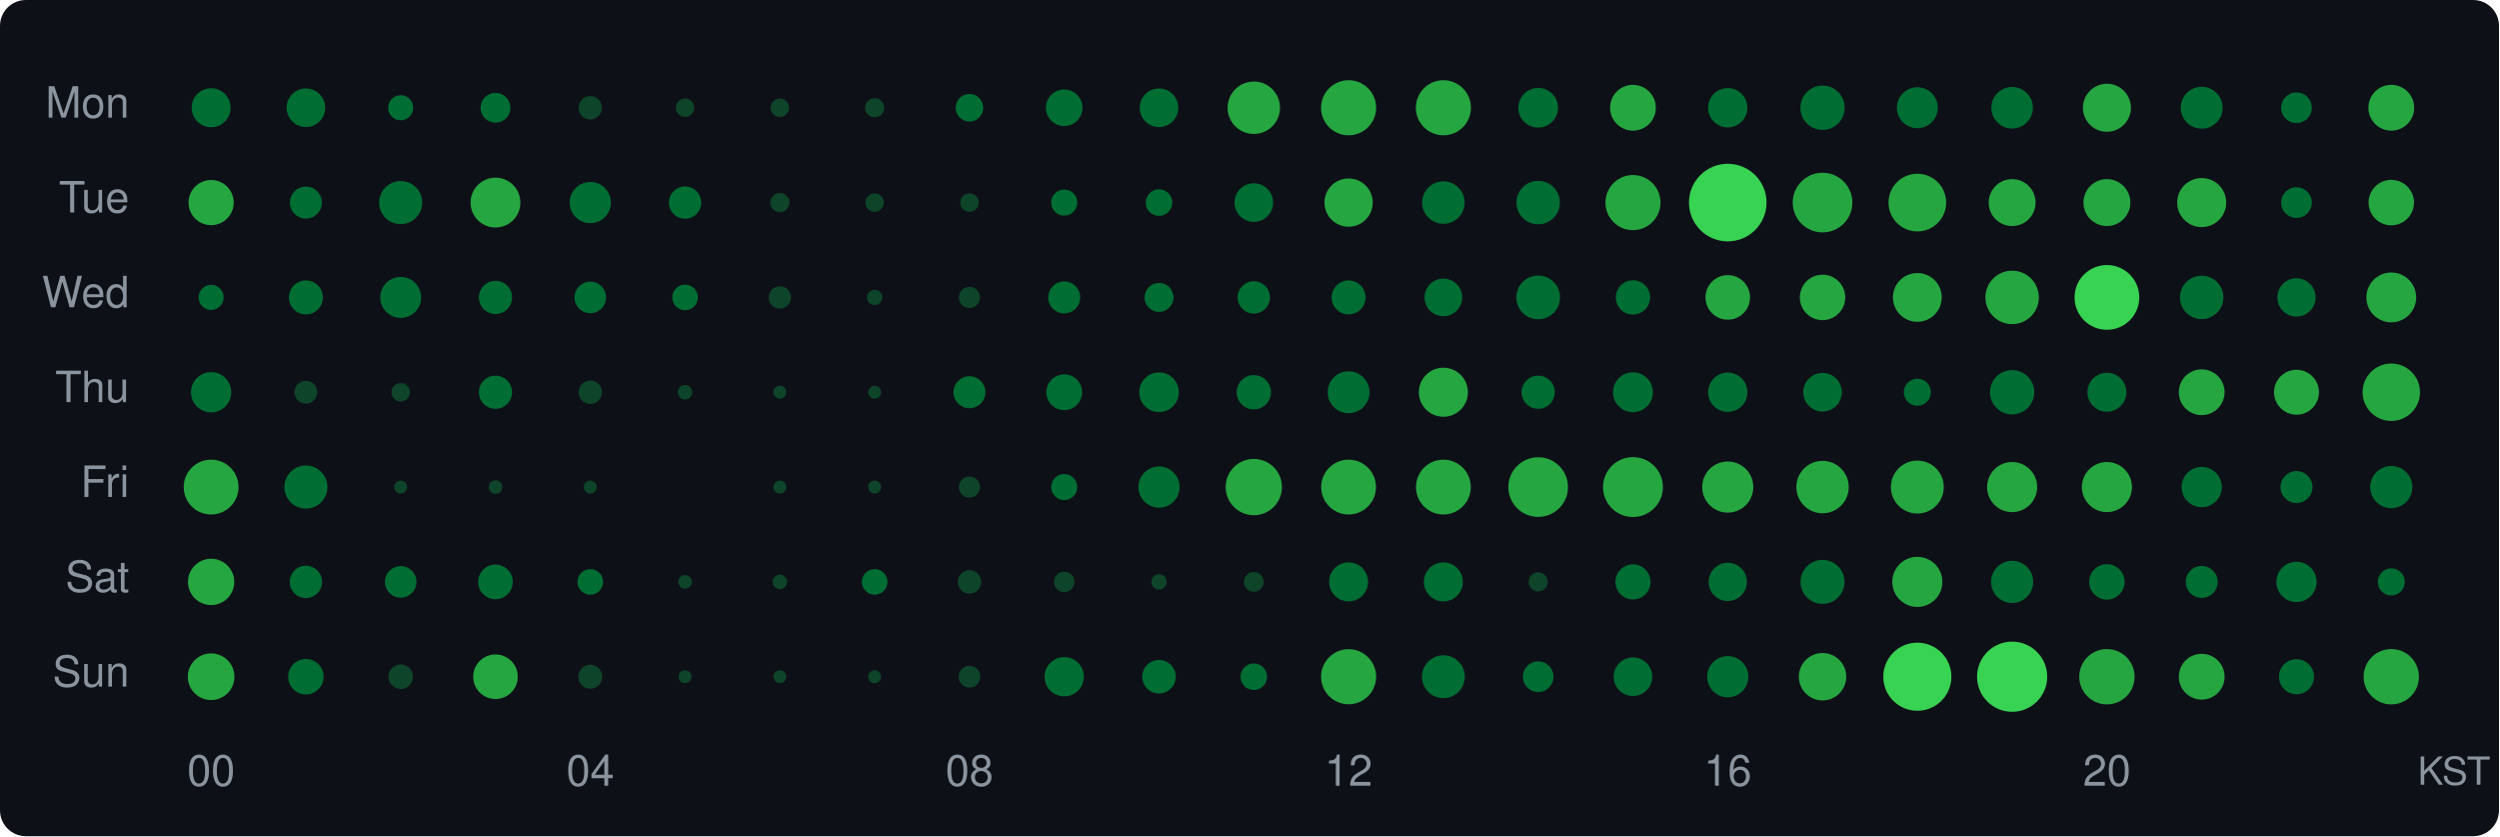
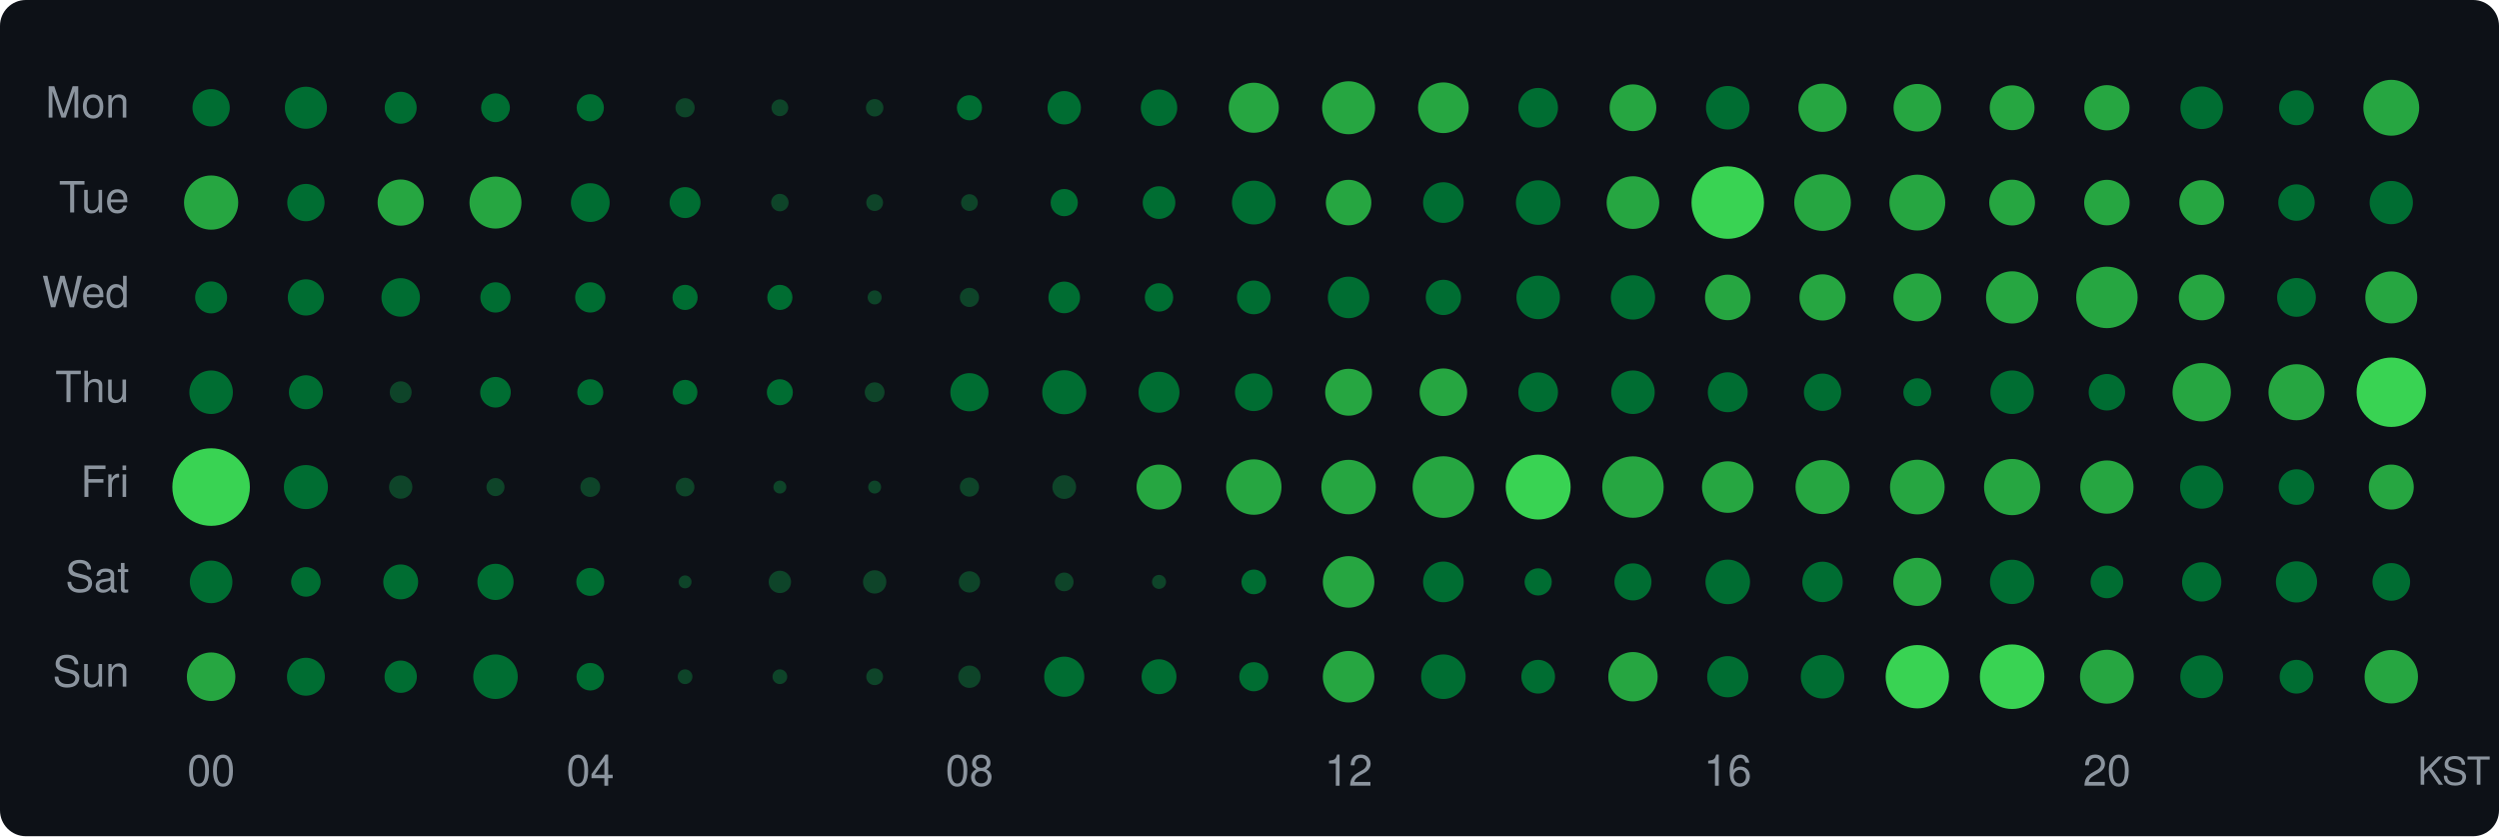
<svg xmlns="http://www.w3.org/2000/svg" width="580" height="194" viewBox="0 0 580 194">
  <style>text { dominant-baseline: central; }</style>
  <rect width="100%" height="100%" rx="6" fill="#0d1117" />
  <text x="30" y="25" text-anchor="end" fill="#8b949e" font-size="10" font-family="Segoe UI,Helvetica,Arial,sans-serif">Mon</text>
  <text x="30" y="47" text-anchor="end" fill="#8b949e" font-size="10" font-family="Segoe UI,Helvetica,Arial,sans-serif">Tue</text>
  <text x="30" y="69" text-anchor="end" fill="#8b949e" font-size="10" font-family="Segoe UI,Helvetica,Arial,sans-serif">Wed</text>
  <text x="30" y="91" text-anchor="end" fill="#8b949e" font-size="10" font-family="Segoe UI,Helvetica,Arial,sans-serif">Thu</text>
  <text x="30" y="113" text-anchor="end" fill="#8b949e" font-size="10" font-family="Segoe UI,Helvetica,Arial,sans-serif">Fri</text>
  <text x="30" y="135" text-anchor="end" fill="#8b949e" font-size="10" font-family="Segoe UI,Helvetica,Arial,sans-serif">Sat</text>
  <text x="30" y="157" text-anchor="end" fill="#8b949e" font-size="10" font-family="Segoe UI,Helvetica,Arial,sans-serif">Sun</text>
-   <circle cx="49" cy="25" r="4.52" fill="#006d32" />
-   <circle cx="71" cy="25" r="4.48" fill="#006d32" />
-   <circle cx="93" cy="25" r="2.91" fill="#006d32" />
-   <circle cx="115" cy="25" r="3.46" fill="#006d32" />
-   <circle cx="137" cy="25" r="2.72" fill="#0e4429" />
-   <circle cx="159" cy="25" r="2.14" fill="#0e4429" />
-   <circle cx="181" cy="25" r="2.14" fill="#0e4429" />
-   <circle cx="203" cy="25" r="2.22" fill="#0e4429" />
-   <circle cx="225" cy="25" r="3.20" fill="#006d32" />
-   <circle cx="247" cy="25" r="4.24" fill="#006d32" />
-   <circle cx="269" cy="25" r="4.48" fill="#006d32" />
-   <circle cx="291" cy="25" r="6.08" fill="#26a641" />
-   <circle cx="313" cy="25" r="6.39" fill="#26a641" />
-   <circle cx="335" cy="25" r="6.39" fill="#26a641" />
+   <circle cx="49" cy="25" r="4.33" fill="#006d32" />
+   <circle cx="71" cy="25" r="4.88" fill="#006d32" />
+   <circle cx="93" cy="25" r="3.71" fill="#006d32" />
+   <circle cx="115" cy="25" r="3.34" fill="#006d32" />
+   <circle cx="137" cy="25" r="3.16" fill="#006d32" />
+   <circle cx="159" cy="25" r="2.23" fill="#0e4429" />
+   <circle cx="181" cy="25" r="1.95" fill="#0e4429" />
+   <circle cx="203" cy="25" r="2.03" fill="#0e4429" />
+   <circle cx="225" cy="25" r="2.92" fill="#006d32" />
+   <circle cx="247" cy="25" r="3.87" fill="#006d32" />
+   <circle cx="269" cy="25" r="4.23" fill="#006d32" />
+   <circle cx="291" cy="25" r="5.81" fill="#26a641" />
+   <circle cx="313" cy="25" r="6.15" fill="#26a641" />
+   <circle cx="335" cy="25" r="5.88" fill="#26a641" />
  <circle cx="357" cy="25" r="4.60" fill="#006d32" />
-   <circle cx="379" cy="25" r="5.31" fill="#26a641" />
-   <circle cx="401" cy="25" r="4.56" fill="#006d32" />
-   <circle cx="423" cy="25" r="5.14" fill="#006d32" />
-   <circle cx="445" cy="25" r="4.75" fill="#006d32" />
-   <circle cx="467" cy="25" r="4.82" fill="#006d32" />
-   <circle cx="489" cy="25" r="5.57" fill="#26a641" />
-   <circle cx="511" cy="25" r="4.86" fill="#006d32" />
-   <circle cx="533" cy="25" r="3.56" fill="#006d32" />
-   <circle cx="555" cy="25" r="5.31" fill="#26a641" />
-   <circle cx="49" cy="47" r="5.24" fill="#26a641" />
-   <circle cx="71" cy="47" r="3.71" fill="#006d32" />
-   <circle cx="93" cy="47" r="5.00" fill="#006d32" />
-   <circle cx="115" cy="47" r="5.78" fill="#26a641" />
-   <circle cx="137" cy="47" r="4.78" fill="#006d32" />
-   <circle cx="159" cy="47" r="3.75" fill="#006d32" />
-   <circle cx="181" cy="47" r="2.22" fill="#0e4429" />
-   <circle cx="203" cy="47" r="2.14" fill="#0e4429" />
-   <circle cx="225" cy="47" r="2.14" fill="#0e4429" />
-   <circle cx="247" cy="47" r="3.03" fill="#006d32" />
-   <circle cx="269" cy="47" r="3.08" fill="#006d32" />
-   <circle cx="291" cy="47" r="4.48" fill="#006d32" />
-   <circle cx="313" cy="47" r="5.60" fill="#26a641" />
-   <circle cx="335" cy="47" r="4.93" fill="#006d32" />
-   <circle cx="357" cy="47" r="5.04" fill="#006d32" />
-   <circle cx="379" cy="47" r="6.39" fill="#26a641" />
-   <circle cx="401" cy="47" r="9.00" fill="#39d353" />
-   <circle cx="423" cy="47" r="6.92" fill="#26a641" />
-   <circle cx="445" cy="47" r="6.69" fill="#26a641" />
-   <circle cx="467" cy="47" r="5.44" fill="#26a641" />
-   <circle cx="489" cy="47" r="5.44" fill="#26a641" />
-   <circle cx="511" cy="47" r="5.69" fill="#26a641" />
-   <circle cx="533" cy="47" r="3.56" fill="#006d32" />
-   <circle cx="555" cy="47" r="5.27" fill="#26a641" />
-   <circle cx="49" cy="69" r="2.91" fill="#006d32" />
-   <circle cx="71" cy="69" r="3.94" fill="#006d32" />
-   <circle cx="93" cy="69" r="4.75" fill="#006d32" />
-   <circle cx="115" cy="69" r="3.85" fill="#006d32" />
-   <circle cx="137" cy="69" r="3.66" fill="#006d32" />
-   <circle cx="159" cy="69" r="2.97" fill="#006d32" />
-   <circle cx="181" cy="69" r="2.59" fill="#0e4429" />
-   <circle cx="203" cy="69" r="1.78" fill="#0e4429" />
-   <circle cx="225" cy="69" r="2.45" fill="#0e4429" />
-   <circle cx="247" cy="69" r="3.71" fill="#006d32" />
-   <circle cx="269" cy="69" r="3.36" fill="#006d32" />
-   <circle cx="291" cy="69" r="3.75" fill="#006d32" />
-   <circle cx="313" cy="69" r="3.94" fill="#006d32" />
-   <circle cx="335" cy="69" r="4.36" fill="#006d32" />
-   <circle cx="357" cy="69" r="5.07" fill="#006d32" />
-   <circle cx="379" cy="69" r="3.98" fill="#006d32" />
-   <circle cx="401" cy="69" r="5.17" fill="#26a641" />
-   <circle cx="423" cy="69" r="5.27" fill="#26a641" />
-   <circle cx="445" cy="69" r="5.66" fill="#26a641" />
-   <circle cx="467" cy="69" r="6.20" fill="#26a641" />
-   <circle cx="489" cy="69" r="7.51" fill="#39d353" />
-   <circle cx="511" cy="69" r="5.04" fill="#006d32" />
-   <circle cx="533" cy="69" r="4.44" fill="#006d32" />
-   <circle cx="555" cy="69" r="5.78" fill="#26a641" />
-   <circle cx="49" cy="91" r="4.67" fill="#006d32" />
-   <circle cx="71" cy="91" r="2.65" fill="#0e4429" />
-   <circle cx="93" cy="91" r="2.14" fill="#0e4429" />
-   <circle cx="115" cy="91" r="3.85" fill="#006d32" />
-   <circle cx="137" cy="91" r="2.72" fill="#0e4429" />
-   <circle cx="159" cy="91" r="1.68" fill="#0e4429" />
-   <circle cx="181" cy="91" r="1.50" fill="#0e4429" />
-   <circle cx="203" cy="91" r="1.50" fill="#0e4429" />
-   <circle cx="225" cy="91" r="3.71" fill="#006d32" />
-   <circle cx="247" cy="91" r="4.15" fill="#006d32" />
-   <circle cx="269" cy="91" r="4.60" fill="#006d32" />
-   <circle cx="291" cy="91" r="3.98" fill="#006d32" />
-   <circle cx="313" cy="91" r="4.86" fill="#006d32" />
-   <circle cx="335" cy="91" r="5.69" fill="#26a641" />
-   <circle cx="357" cy="91" r="3.85" fill="#006d32" />
-   <circle cx="379" cy="91" r="4.63" fill="#006d32" />
-   <circle cx="401" cy="91" r="4.56" fill="#006d32" />
-   <circle cx="423" cy="91" r="4.48" fill="#006d32" />
-   <circle cx="445" cy="91" r="3.14" fill="#006d32" />
-   <circle cx="467" cy="91" r="5.14" fill="#006d32" />
-   <circle cx="489" cy="91" r="4.52" fill="#006d32" />
-   <circle cx="511" cy="91" r="5.31" fill="#26a641" />
-   <circle cx="533" cy="91" r="5.21" fill="#26a641" />
-   <circle cx="555" cy="91" r="6.66" fill="#26a641" />
-   <circle cx="49" cy="113" r="6.36" fill="#26a641" />
-   <circle cx="71" cy="113" r="5.00" fill="#006d32" />
-   <circle cx="93" cy="113" r="1.50" fill="#0e4429" />
-   <circle cx="115" cy="113" r="1.57" fill="#0e4429" />
-   <circle cx="137" cy="113" r="1.50" fill="#0e4429" />
+   <circle cx="379" cy="25" r="5.42" fill="#26a641" />
+   <circle cx="401" cy="25" r="5.05" fill="#006d32" />
+   <circle cx="423" cy="25" r="5.60" fill="#26a641" />
+   <circle cx="445" cy="25" r="5.52" fill="#26a641" />
+   <circle cx="467" cy="25" r="5.20" fill="#26a641" />
+   <circle cx="489" cy="25" r="5.25" fill="#26a641" />
+   <circle cx="511" cy="25" r="4.94" fill="#006d32" />
+   <circle cx="533" cy="25" r="4.05" fill="#006d32" />
+   <circle cx="555" cy="25" r="6.48" fill="#26a641" />
+   <circle cx="49" cy="47" r="6.29" fill="#26a641" />
+   <circle cx="71" cy="47" r="4.33" fill="#006d32" />
+   <circle cx="93" cy="47" r="5.36" fill="#26a641" />
+   <circle cx="115" cy="47" r="6.03" fill="#26a641" />
+   <circle cx="137" cy="47" r="4.50" fill="#006d32" />
+   <circle cx="159" cy="47" r="3.59" fill="#006d32" />
+   <circle cx="181" cy="47" r="2.03" fill="#0e4429" />
+   <circle cx="203" cy="47" r="1.95" fill="#0e4429" />
+   <circle cx="225" cy="47" r="1.95" fill="#0e4429" />
+   <circle cx="247" cy="47" r="3.16" fill="#006d32" />
+   <circle cx="269" cy="47" r="3.79" fill="#006d32" />
+   <circle cx="291" cy="47" r="5.08" fill="#006d32" />
+   <circle cx="313" cy="47" r="5.28" fill="#26a641" />
+   <circle cx="335" cy="47" r="4.72" fill="#006d32" />
+   <circle cx="357" cy="47" r="5.17" fill="#006d32" />
+   <circle cx="379" cy="47" r="6.11" fill="#26a641" />
+   <circle cx="401" cy="47" r="8.41" fill="#39d353" />
+   <circle cx="423" cy="47" r="6.57" fill="#26a641" />
+   <circle cx="445" cy="47" r="6.48" fill="#26a641" />
+   <circle cx="467" cy="47" r="5.31" fill="#26a641" />
+   <circle cx="489" cy="47" r="5.28" fill="#26a641" />
+   <circle cx="511" cy="47" r="5.20" fill="#26a641" />
+   <circle cx="533" cy="47" r="4.23" fill="#006d32" />
+   <circle cx="555" cy="47" r="5.02" fill="#006d32" />
+   <circle cx="49" cy="69" r="3.71" fill="#006d32" />
+   <circle cx="71" cy="69" r="4.20" fill="#006d32" />
+   <circle cx="93" cy="69" r="4.47" fill="#006d32" />
+   <circle cx="115" cy="69" r="3.51" fill="#006d32" />
+   <circle cx="137" cy="69" r="3.51" fill="#006d32" />
+   <circle cx="159" cy="69" r="2.92" fill="#006d32" />
+   <circle cx="181" cy="69" r="2.92" fill="#006d32" />
+   <circle cx="203" cy="69" r="1.63" fill="#0e4429" />
+   <circle cx="225" cy="69" r="2.23" fill="#0e4429" />
+   <circle cx="247" cy="69" r="3.67" fill="#006d32" />
+   <circle cx="269" cy="69" r="3.30" fill="#006d32" />
+   <circle cx="291" cy="69" r="3.91" fill="#006d32" />
+   <circle cx="313" cy="69" r="4.82" fill="#006d32" />
+   <circle cx="335" cy="69" r="4.09" fill="#006d32" />
+   <circle cx="357" cy="69" r="5.05" fill="#006d32" />
+   <circle cx="379" cy="69" r="5.14" fill="#006d32" />
+   <circle cx="401" cy="69" r="5.28" fill="#26a641" />
+   <circle cx="423" cy="69" r="5.36" fill="#26a641" />
+   <circle cx="445" cy="69" r="5.55" fill="#26a641" />
+   <circle cx="467" cy="69" r="6.06" fill="#26a641" />
+   <circle cx="489" cy="69" r="7.13" fill="#26a641" />
+   <circle cx="511" cy="69" r="5.31" fill="#26a641" />
+   <circle cx="533" cy="69" r="4.50" fill="#006d32" />
+   <circle cx="555" cy="69" r="6.03" fill="#26a641" />
+   <circle cx="49" cy="91" r="5.05" fill="#006d32" />
+   <circle cx="71" cy="91" r="3.94" fill="#006d32" />
+   <circle cx="93" cy="91" r="2.54" fill="#0e4429" />
+   <circle cx="115" cy="91" r="3.55" fill="#006d32" />
+   <circle cx="137" cy="91" r="3.02" fill="#006d32" />
+   <circle cx="159" cy="91" r="2.87" fill="#006d32" />
+   <circle cx="181" cy="91" r="3.02" fill="#006d32" />
+   <circle cx="203" cy="91" r="2.30" fill="#0e4429" />
+   <circle cx="225" cy="91" r="4.43" fill="#006d32" />
+   <circle cx="247" cy="91" r="5.11" fill="#006d32" />
+   <circle cx="269" cy="91" r="4.75" fill="#006d32" />
+   <circle cx="291" cy="91" r="4.37" fill="#006d32" />
+   <circle cx="313" cy="91" r="5.44" fill="#26a641" />
+   <circle cx="335" cy="91" r="5.52" fill="#26a641" />
+   <circle cx="357" cy="91" r="4.60" fill="#006d32" />
+   <circle cx="379" cy="91" r="5.05" fill="#006d32" />
+   <circle cx="401" cy="91" r="4.63" fill="#006d32" />
+   <circle cx="423" cy="91" r="4.33" fill="#006d32" />
+   <circle cx="445" cy="91" r="3.25" fill="#006d32" />
+   <circle cx="467" cy="91" r="5.05" fill="#006d32" />
+   <circle cx="489" cy="91" r="4.23" fill="#006d32" />
+   <circle cx="511" cy="91" r="6.77" fill="#26a641" />
+   <circle cx="533" cy="91" r="6.50" fill="#26a641" />
+   <circle cx="555" cy="91" r="8.05" fill="#39d353" />
+   <circle cx="49" cy="113" r="9.00" fill="#39d353" />
+   <circle cx="71" cy="113" r="5.11" fill="#006d32" />
+   <circle cx="93" cy="113" r="2.71" fill="#0e4429" />
+   <circle cx="115" cy="113" r="2.10" fill="#0e4429" />
+   <circle cx="137" cy="113" r="2.30" fill="#0e4429" />
+   <circle cx="159" cy="113" r="2.17" fill="#0e4429" />
  <circle cx="181" cy="113" r="1.50" fill="#0e4429" />
  <circle cx="203" cy="113" r="1.50" fill="#0e4429" />
-   <circle cx="225" cy="113" r="2.45" fill="#0e4429" />
-   <circle cx="247" cy="113" r="3.03" fill="#006d32" />
-   <circle cx="269" cy="113" r="4.78" fill="#006d32" />
-   <circle cx="291" cy="113" r="6.53" fill="#26a641" />
-   <circle cx="313" cy="113" r="6.36" fill="#26a641" />
-   <circle cx="335" cy="113" r="6.36" fill="#26a641" />
-   <circle cx="357" cy="113" r="6.92" fill="#26a641" />
-   <circle cx="379" cy="113" r="6.95" fill="#26a641" />
-   <circle cx="401" cy="113" r="5.93" fill="#26a641" />
-   <circle cx="423" cy="113" r="6.08" fill="#26a641" />
-   <circle cx="445" cy="113" r="6.14" fill="#26a641" />
-   <circle cx="467" cy="113" r="5.81" fill="#26a641" />
-   <circle cx="489" cy="113" r="5.81" fill="#26a641" />
-   <circle cx="511" cy="113" r="4.67" fill="#006d32" />
-   <circle cx="533" cy="113" r="3.71" fill="#006d32" />
-   <circle cx="555" cy="113" r="4.89" fill="#006d32" />
-   <circle cx="49" cy="135" r="5.37" fill="#26a641" />
-   <circle cx="71" cy="135" r="3.75" fill="#006d32" />
-   <circle cx="93" cy="135" r="3.66" fill="#006d32" />
-   <circle cx="115" cy="135" r="4.02" fill="#006d32" />
-   <circle cx="137" cy="135" r="2.97" fill="#006d32" />
-   <circle cx="159" cy="135" r="1.57" fill="#0e4429" />
-   <circle cx="181" cy="135" r="1.68" fill="#0e4429" />
-   <circle cx="203" cy="135" r="2.97" fill="#006d32" />
-   <circle cx="225" cy="135" r="2.72" fill="#0e4429" />
-   <circle cx="247" cy="135" r="2.37" fill="#0e4429" />
-   <circle cx="269" cy="135" r="1.78" fill="#0e4429" />
-   <circle cx="291" cy="135" r="2.30" fill="#0e4429" />
-   <circle cx="313" cy="135" r="4.52" fill="#006d32" />
-   <circle cx="335" cy="135" r="4.52" fill="#006d32" />
-   <circle cx="357" cy="135" r="2.22" fill="#0e4429" />
-   <circle cx="379" cy="135" r="4.07" fill="#006d32" />
-   <circle cx="401" cy="135" r="4.44" fill="#006d32" />
-   <circle cx="423" cy="135" r="5.10" fill="#006d32" />
-   <circle cx="445" cy="135" r="5.81" fill="#26a641" />
-   <circle cx="467" cy="135" r="4.89" fill="#006d32" />
-   <circle cx="489" cy="135" r="4.11" fill="#006d32" />
-   <circle cx="511" cy="135" r="3.71" fill="#006d32" />
-   <circle cx="533" cy="135" r="4.67" fill="#006d32" />
-   <circle cx="555" cy="135" r="3.14" fill="#006d32" />
-   <circle cx="49" cy="157" r="5.41" fill="#26a641" />
-   <circle cx="71" cy="157" r="4.11" fill="#006d32" />
-   <circle cx="93" cy="157" r="2.85" fill="#0e4429" />
-   <circle cx="115" cy="157" r="5.17" fill="#26a641" />
-   <circle cx="137" cy="157" r="2.78" fill="#0e4429" />
-   <circle cx="159" cy="157" r="1.50" fill="#0e4429" />
-   <circle cx="181" cy="157" r="1.50" fill="#0e4429" />
-   <circle cx="203" cy="157" r="1.50" fill="#0e4429" />
-   <circle cx="225" cy="157" r="2.52" fill="#0e4429" />
-   <circle cx="247" cy="157" r="4.56" fill="#006d32" />
-   <circle cx="269" cy="157" r="3.89" fill="#006d32" />
-   <circle cx="291" cy="157" r="3.08" fill="#006d32" />
-   <circle cx="313" cy="157" r="6.39" fill="#26a641" />
-   <circle cx="335" cy="157" r="4.97" fill="#006d32" />
-   <circle cx="357" cy="157" r="3.56" fill="#006d32" />
-   <circle cx="379" cy="157" r="4.48" fill="#006d32" />
+   <circle cx="225" cy="113" r="2.23" fill="#0e4429" />
+   <circle cx="247" cy="113" r="2.76" fill="#0e4429" />
+   <circle cx="269" cy="113" r="5.22" fill="#26a641" />
+   <circle cx="291" cy="113" r="6.43" fill="#26a641" />
+   <circle cx="313" cy="113" r="6.32" fill="#26a641" />
+   <circle cx="335" cy="113" r="7.15" fill="#26a641" />
+   <circle cx="357" cy="113" r="7.53" fill="#39d353" />
+   <circle cx="379" cy="113" r="7.13" fill="#26a641" />
+   <circle cx="401" cy="113" r="5.98" fill="#26a641" />
+   <circle cx="423" cy="113" r="6.27" fill="#26a641" />
+   <circle cx="445" cy="113" r="6.34" fill="#26a641" />
+   <circle cx="467" cy="113" r="6.52" fill="#26a641" />
+   <circle cx="489" cy="113" r="6.18" fill="#26a641" />
+   <circle cx="511" cy="113" r="5.02" fill="#006d32" />
+   <circle cx="533" cy="113" r="4.13" fill="#006d32" />
+   <circle cx="555" cy="113" r="5.22" fill="#26a641" />
+   <circle cx="49" cy="135" r="4.94" fill="#006d32" />
+   <circle cx="71" cy="135" r="3.43" fill="#006d32" />
+   <circle cx="93" cy="135" r="4.05" fill="#006d32" />
+   <circle cx="115" cy="135" r="4.20" fill="#006d32" />
+   <circle cx="137" cy="135" r="3.25" fill="#006d32" />
+   <circle cx="159" cy="135" r="1.50" fill="#0e4429" />
+   <circle cx="181" cy="135" r="2.60" fill="#0e4429" />
+   <circle cx="203" cy="135" r="2.71" fill="#0e4429" />
+   <circle cx="225" cy="135" r="2.48" fill="#0e4429" />
+   <circle cx="247" cy="135" r="2.17" fill="#0e4429" />
+   <circle cx="269" cy="135" r="1.63" fill="#0e4429" />
+   <circle cx="291" cy="135" r="2.87" fill="#006d32" />
+   <circle cx="313" cy="135" r="5.98" fill="#26a641" />
+   <circle cx="335" cy="135" r="4.72" fill="#006d32" />
+   <circle cx="357" cy="135" r="3.16" fill="#006d32" />
+   <circle cx="379" cy="135" r="4.30" fill="#006d32" />
+   <circle cx="401" cy="135" r="5.17" fill="#006d32" />
+   <circle cx="423" cy="135" r="4.69" fill="#006d32" />
+   <circle cx="445" cy="135" r="5.58" fill="#26a641" />
+   <circle cx="467" cy="135" r="5.14" fill="#006d32" />
+   <circle cx="489" cy="135" r="3.79" fill="#006d32" />
+   <circle cx="511" cy="135" r="4.56" fill="#006d32" />
+   <circle cx="533" cy="135" r="4.78" fill="#006d32" />
+   <circle cx="555" cy="135" r="4.37" fill="#006d32" />
+   <circle cx="49" cy="157" r="5.63" fill="#26a641" />
+   <circle cx="71" cy="157" r="4.40" fill="#006d32" />
+   <circle cx="93" cy="157" r="3.75" fill="#006d32" />
+   <circle cx="115" cy="157" r="5.17" fill="#006d32" />
+   <circle cx="137" cy="157" r="3.20" fill="#006d32" />
+   <circle cx="159" cy="157" r="1.71" fill="#0e4429" />
+   <circle cx="181" cy="157" r="1.71" fill="#0e4429" />
+   <circle cx="203" cy="157" r="1.95" fill="#0e4429" />
+   <circle cx="225" cy="157" r="2.60" fill="#0e4429" />
+   <circle cx="247" cy="157" r="4.66" fill="#006d32" />
+   <circle cx="269" cy="157" r="4.05" fill="#006d32" />
+   <circle cx="291" cy="157" r="3.38" fill="#006d32" />
+   <circle cx="313" cy="157" r="5.98" fill="#26a641" />
+   <circle cx="335" cy="157" r="5.17" fill="#006d32" />
+   <circle cx="357" cy="157" r="3.91" fill="#006d32" />
+   <circle cx="379" cy="157" r="5.73" fill="#26a641" />
  <circle cx="401" cy="157" r="4.78" fill="#006d32" />
-   <circle cx="423" cy="157" r="5.50" fill="#26a641" />
-   <circle cx="445" cy="157" r="7.90" fill="#39d353" />
-   <circle cx="467" cy="157" r="8.14" fill="#39d353" />
-   <circle cx="489" cy="157" r="6.42" fill="#26a641" />
-   <circle cx="511" cy="157" r="5.31" fill="#26a641" />
-   <circle cx="533" cy="157" r="4.07" fill="#006d32" />
-   <circle cx="555" cy="157" r="6.42" fill="#26a641" />
+   <circle cx="423" cy="157" r="5.05" fill="#006d32" />
+   <circle cx="445" cy="157" r="7.35" fill="#39d353" />
+   <circle cx="467" cy="157" r="7.49" fill="#39d353" />
+   <circle cx="489" cy="157" r="6.25" fill="#26a641" />
+   <circle cx="511" cy="157" r="4.97" fill="#006d32" />
+   <circle cx="533" cy="157" r="3.91" fill="#006d32" />
+   <circle cx="555" cy="157" r="6.20" fill="#26a641" />
  <text x="49" y="180" text-anchor="middle" fill="#8b949e" font-size="10" font-family="Segoe UI,Helvetica,Arial,sans-serif">00</text>
  <text x="137" y="180" text-anchor="middle" fill="#8b949e" font-size="10" font-family="Segoe UI,Helvetica,Arial,sans-serif">04</text>
  <text x="225" y="180" text-anchor="middle" fill="#8b949e" font-size="10" font-family="Segoe UI,Helvetica,Arial,sans-serif">08</text>
  <text x="313" y="180" text-anchor="middle" fill="#8b949e" font-size="10" font-family="Segoe UI,Helvetica,Arial,sans-serif">12</text>
  <text x="401" y="180" text-anchor="middle" fill="#8b949e" font-size="10" font-family="Segoe UI,Helvetica,Arial,sans-serif">16</text>
  <text x="489" y="180" text-anchor="middle" fill="#8b949e" font-size="10" font-family="Segoe UI,Helvetica,Arial,sans-serif">20</text>
  <text x="578" y="180" text-anchor="end" fill="#8b949e" font-size="9" font-family="Segoe UI,Helvetica,Arial,sans-serif">KST</text>
</svg>
